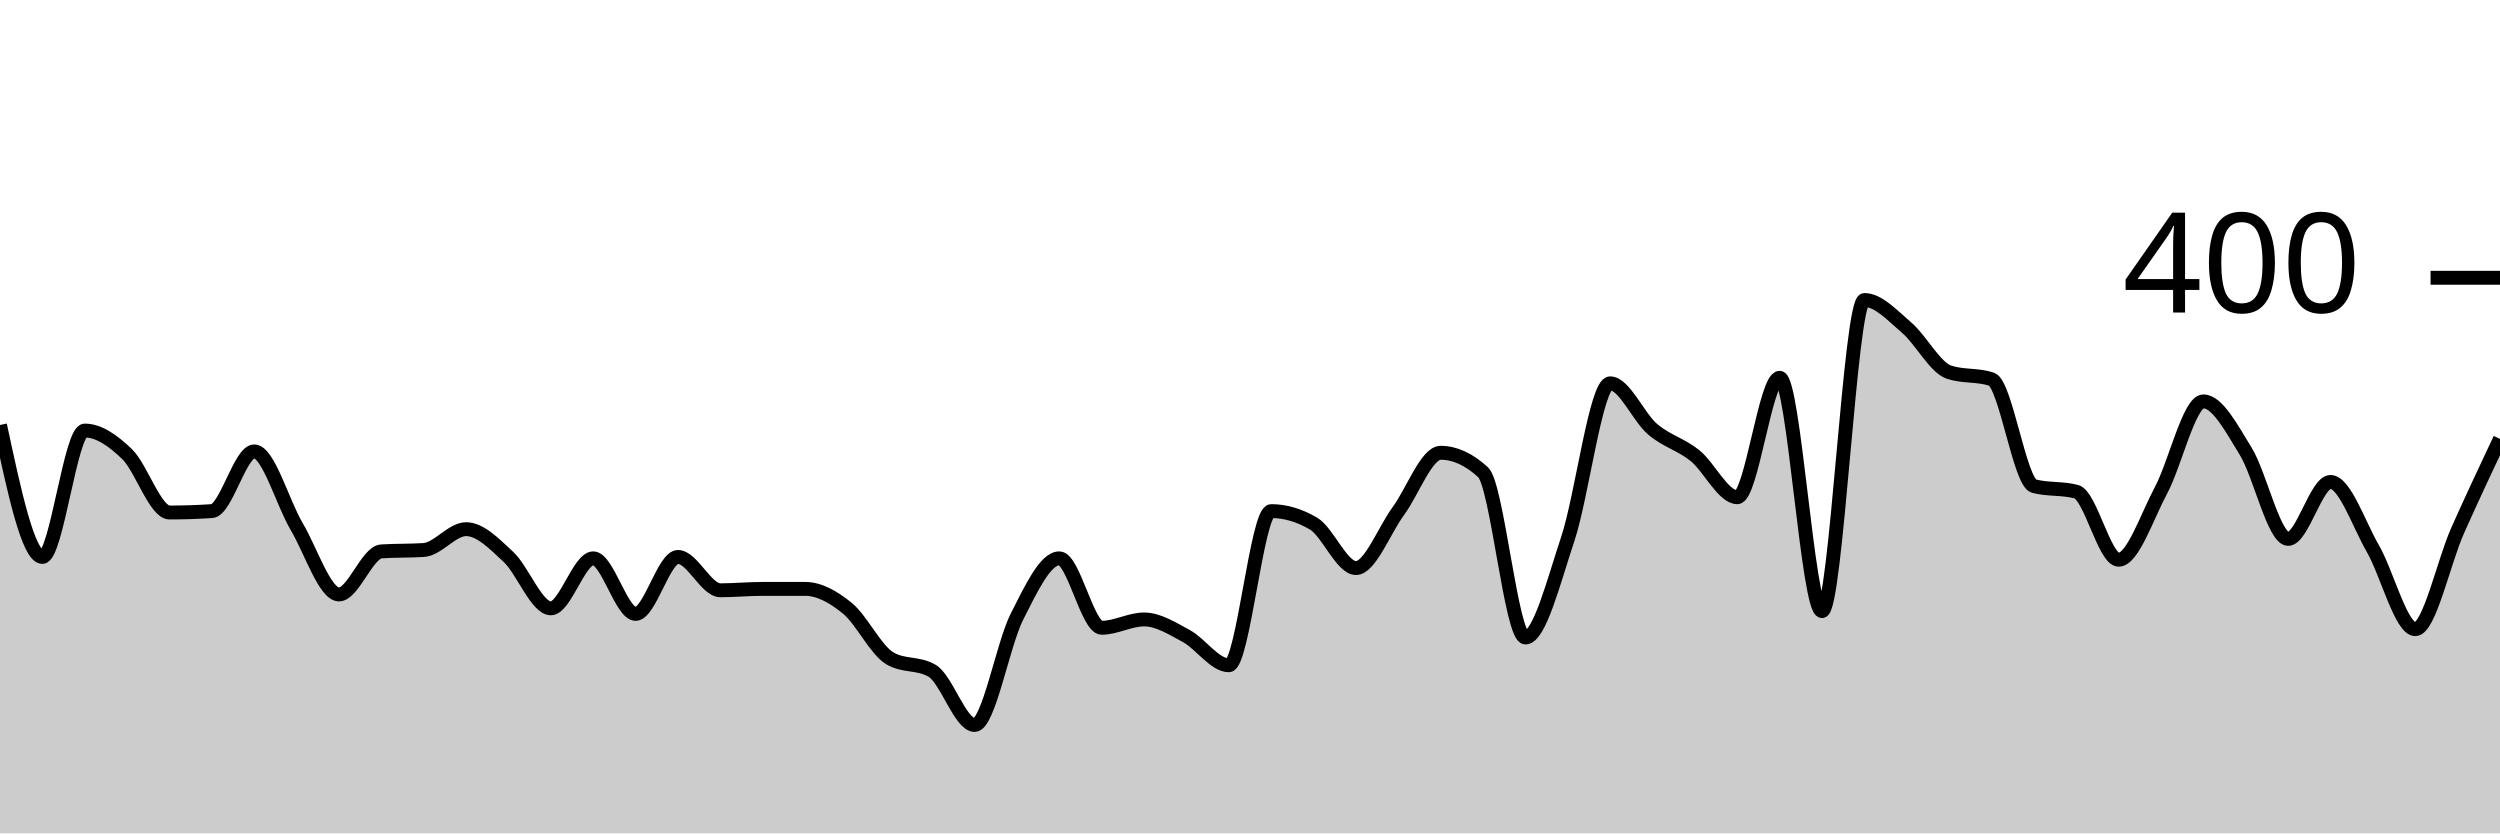
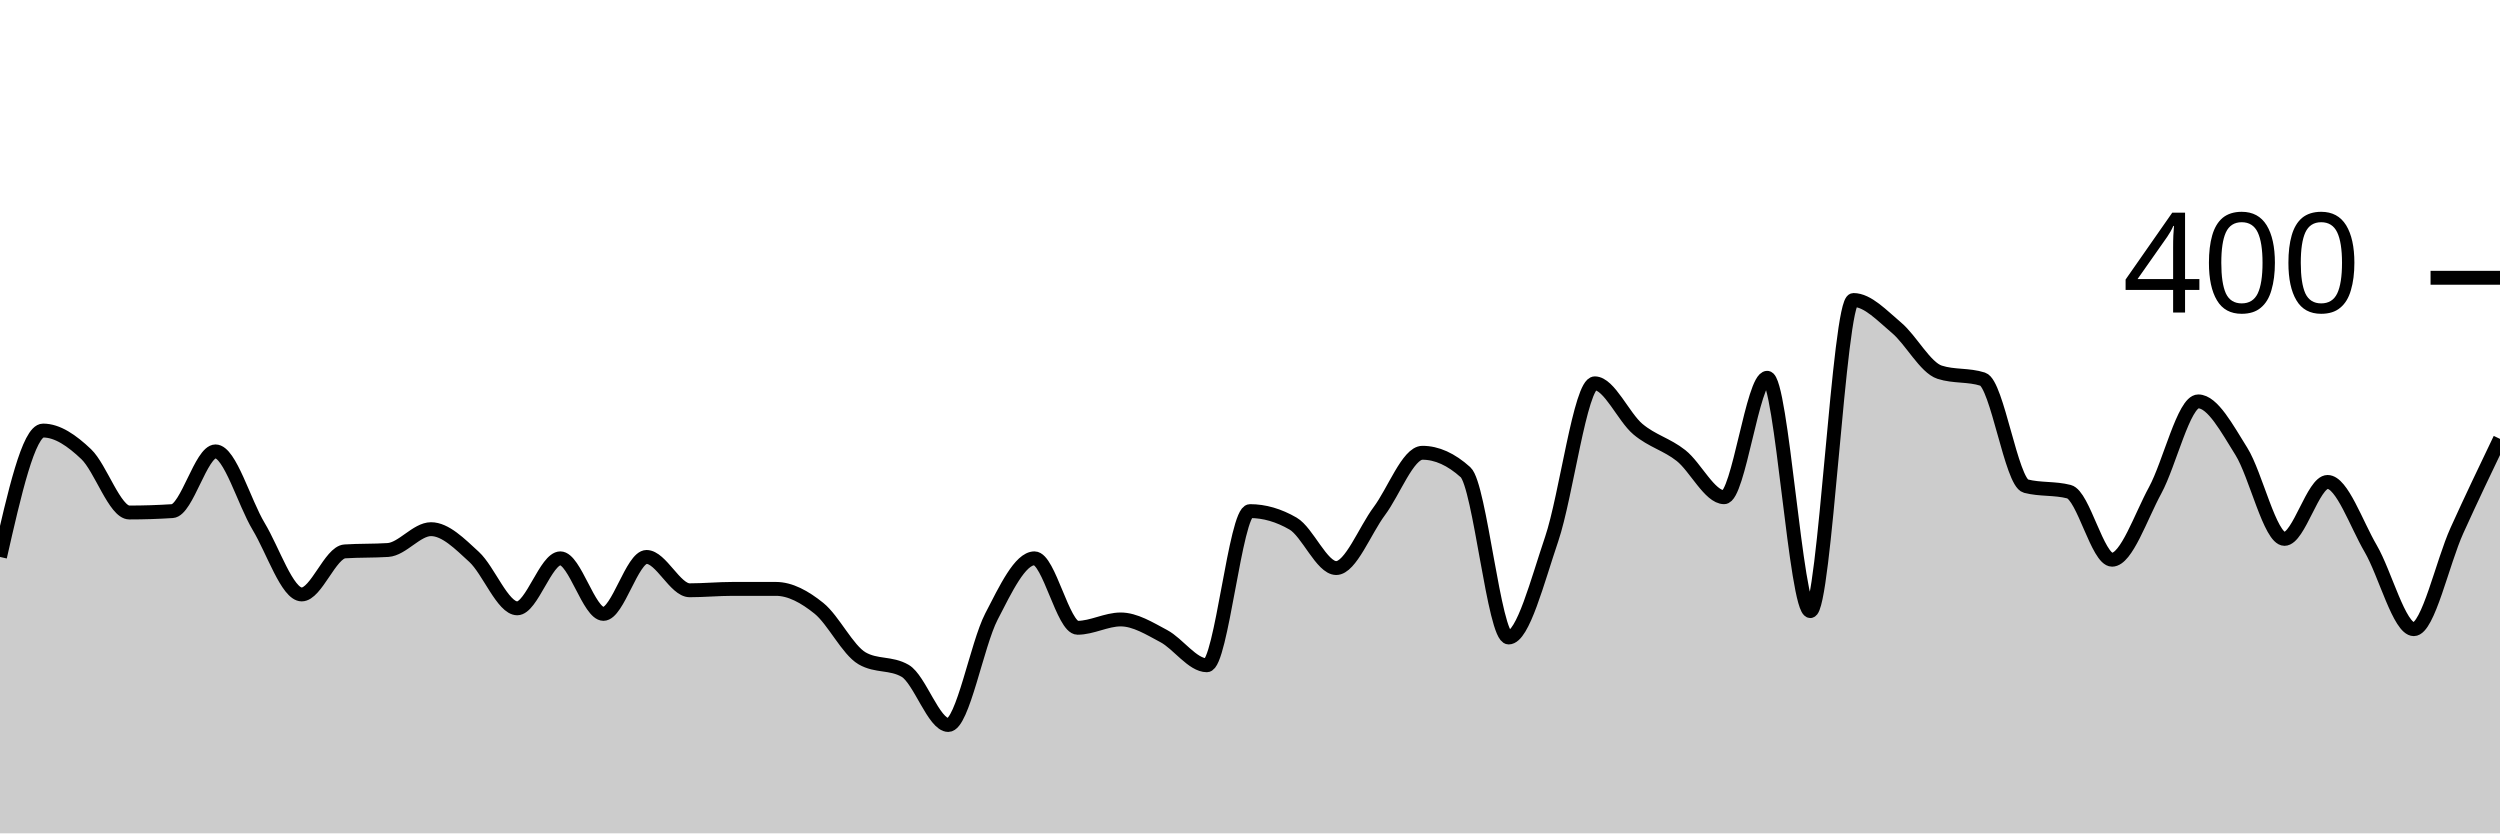
<svg xmlns="http://www.w3.org/2000/svg" viewBox="0 0 180 60">
  <g transform="translate(0,20)">
-     <path class="area" fill="rgba(0, 0, 0, 0.2)" d="M0,10.6C1.017,15.35,2.034,20.1,3.051,20.1C4.068,20.1,5.085,11,6.102,11C7.119,11,8.136,11.717,9.153,12.7C10.169,13.683,11.186,16.9,12.203,16.9C13.22,16.9,14.237,16.867,15.254,16.8C16.271,16.733,17.288,12.5,18.305,12.5C19.322,12.5,20.339,16.183,21.356,17.9C22.373,19.617,23.39,22.8,24.407,22.8C25.424,22.8,26.441,19.767,27.458,19.7C28.475,19.633,29.492,19.667,30.508,19.6C31.525,19.533,32.542,18.1,33.559,18.1C34.576,18.1,35.593,19.15,36.61,20.1C37.627,21.05,38.644,23.8,39.661,23.8C40.678,23.8,41.695,20.2,42.712,20.2C43.729,20.2,44.746,24.2,45.763,24.2C46.78,24.2,47.797,20.1,48.814,20.1C49.831,20.1,50.847,22.5,51.864,22.5C52.881,22.5,53.898,22.4,54.915,22.4C55.932,22.4,56.949,22.4,57.966,22.4C58.983,22.4,60,22.967,61.017,23.8C62.034,24.633,63.051,26.8,64.068,27.4C65.085,28,66.102,27.7,67.119,28.3C68.136,28.9,69.153,32.2,70.169,32.2C71.186,32.2,72.203,26.4,73.22,24.4C74.237,22.4,75.254,20.2,76.271,20.2C77.288,20.2,78.305,25.2,79.322,25.2C80.339,25.2,81.356,24.6,82.373,24.6C83.39,24.6,84.407,25.25,85.424,25.8C86.441,26.35,87.458,27.9,88.475,27.9C89.492,27.9,90.508,16.8,91.525,16.8C92.542,16.8,93.559,17.1,94.576,17.7C95.593,18.3,96.61,20.9,97.627,20.9C98.644,20.9,99.661,18.183,100.678,16.8C101.695,15.417,102.712,12.6,103.729,12.6C104.746,12.6,105.763,13.067,106.78,14C107.797,14.933,108.814,25.9,109.831,25.9C110.847,25.9,111.864,21.85,112.881,18.8C113.898,15.75,114.915,7.6,115.932,7.6C116.949,7.6,117.966,10.033,118.983,10.9C120,11.767,121.017,11.983,122.034,12.8C123.051,13.617,124.068,15.8,125.085,15.8C126.102,15.8,127.119,7.2,128.136,7.2C129.153,7.2,130.169,24,131.186,24C132.203,24,133.22,1.6,134.237,1.6C135.254,1.6,136.271,2.733,137.288,3.6C138.305,4.467,139.322,6.467,140.339,6.8C141.356,7.133,142.373,6.967,143.39,7.3C144.407,7.633,145.424,14.733,146.441,15C147.458,15.267,148.475,15.133,149.492,15.4C150.508,15.667,151.525,20.3,152.542,20.3C153.559,20.3,154.576,17.2,155.593,15.3C156.61,13.4,157.627,8.9,158.644,8.9C159.661,8.9,160.678,10.85,161.695,12.5C162.712,14.15,163.729,18.8,164.746,18.8C165.763,18.8,166.78,14.7,167.797,14.7C168.814,14.7,169.831,17.733,170.847,19.5C171.864,21.267,172.881,25.3,173.898,25.3C174.915,25.3,175.932,20.483,176.949,18.2C177.966,15.917,178.983,13.758,180,11.6L180,40C178.983,40,177.966,40,176.949,40C175.932,40,174.915,40,173.898,40C172.881,40,171.864,40,170.847,40C169.831,40,168.814,40,167.797,40C166.78,40,165.763,40,164.746,40C163.729,40,162.712,40,161.695,40C160.678,40,159.661,40,158.644,40C157.627,40,156.61,40,155.593,40C154.576,40,153.559,40,152.542,40C151.525,40,150.508,40,149.492,40C148.475,40,147.458,40,146.441,40C145.424,40,144.407,40,143.39,40C142.373,40,141.356,40,140.339,40C139.322,40,138.305,40,137.288,40C136.271,40,135.254,40,134.237,40C133.22,40,132.203,40,131.186,40C130.169,40,129.153,40,128.136,40C127.119,40,126.102,40,125.085,40C124.068,40,123.051,40,122.034,40C121.017,40,120,40,118.983,40C117.966,40,116.949,40,115.932,40C114.915,40,113.898,40,112.881,40C111.864,40,110.847,40,109.831,40C108.814,40,107.797,40,106.78,40C105.763,40,104.746,40,103.729,40C102.712,40,101.695,40,100.678,40C99.661,40,98.644,40,97.627,40C96.61,40,95.593,40,94.576,40C93.559,40,92.542,40,91.525,40C90.508,40,89.492,40,88.475,40C87.458,40,86.441,40,85.424,40C84.407,40,83.39,40,82.373,40C81.356,40,80.339,40,79.322,40C78.305,40,77.288,40,76.271,40C75.254,40,74.237,40,73.22,40C72.203,40,71.186,40,70.169,40C69.153,40,68.136,40,67.119,40C66.102,40,65.085,40,64.068,40C63.051,40,62.034,40,61.017,40C60,40,58.983,40,57.966,40C56.949,40,55.932,40,54.915,40C53.898,40,52.881,40,51.864,40C50.847,40,49.831,40,48.814,40C47.797,40,46.78,40,45.763,40C44.746,40,43.729,40,42.712,40C41.695,40,40.678,40,39.661,40C38.644,40,37.627,40,36.61,40C35.593,40,34.576,40,33.559,40C32.542,40,31.525,40,30.508,40C29.492,40,28.475,40,27.458,40C26.441,40,25.424,40,24.407,40C23.39,40,22.373,40,21.356,40C20.339,40,19.322,40,18.305,40C17.288,40,16.271,40,15.254,40C14.237,40,13.22,40,12.203,40C11.186,40,10.169,40,9.153,40C8.136,40,7.119,40,6.102,40C5.085,40,4.068,40,3.051,40C2.034,40,1.017,40,0,40Z" />
-     <path class="line" stroke="black" fill="none" d="M0,10.6C1.017,15.35,2.034,20.1,3.051,20.1C4.068,20.1,5.085,11,6.102,11C7.119,11,8.136,11.717,9.153,12.7C10.169,13.683,11.186,16.9,12.203,16.9C13.22,16.9,14.237,16.867,15.254,16.8C16.271,16.733,17.288,12.5,18.305,12.5C19.322,12.5,20.339,16.183,21.356,17.9C22.373,19.617,23.39,22.8,24.407,22.8C25.424,22.8,26.441,19.767,27.458,19.7C28.475,19.633,29.492,19.667,30.508,19.6C31.525,19.533,32.542,18.1,33.559,18.1C34.576,18.1,35.593,19.15,36.61,20.1C37.627,21.05,38.644,23.8,39.661,23.8C40.678,23.8,41.695,20.2,42.712,20.2C43.729,20.2,44.746,24.2,45.763,24.2C46.78,24.2,47.797,20.1,48.814,20.1C49.831,20.1,50.847,22.5,51.864,22.5C52.881,22.5,53.898,22.4,54.915,22.4C55.932,22.4,56.949,22.4,57.966,22.4C58.983,22.4,60,22.967,61.017,23.8C62.034,24.633,63.051,26.8,64.068,27.4C65.085,28,66.102,27.7,67.119,28.3C68.136,28.9,69.153,32.2,70.169,32.2C71.186,32.2,72.203,26.4,73.22,24.4C74.237,22.4,75.254,20.2,76.271,20.2C77.288,20.2,78.305,25.2,79.322,25.2C80.339,25.2,81.356,24.6,82.373,24.6C83.39,24.6,84.407,25.25,85.424,25.8C86.441,26.35,87.458,27.9,88.475,27.9C89.492,27.9,90.508,16.8,91.525,16.8C92.542,16.8,93.559,17.1,94.576,17.7C95.593,18.3,96.61,20.9,97.627,20.9C98.644,20.9,99.661,18.183,100.678,16.8C101.695,15.417,102.712,12.6,103.729,12.6C104.746,12.6,105.763,13.067,106.78,14C107.797,14.933,108.814,25.9,109.831,25.9C110.847,25.9,111.864,21.85,112.881,18.8C113.898,15.75,114.915,7.6,115.932,7.6C116.949,7.6,117.966,10.033,118.983,10.9C120,11.767,121.017,11.983,122.034,12.8C123.051,13.617,124.068,15.8,125.085,15.8C126.102,15.8,127.119,7.2,128.136,7.2C129.153,7.2,130.169,24,131.186,24C132.203,24,133.22,1.6,134.237,1.6C135.254,1.6,136.271,2.733,137.288,3.6C138.305,4.467,139.322,6.467,140.339,6.8C141.356,7.133,142.373,6.967,143.39,7.3C144.407,7.633,145.424,14.733,146.441,15C147.458,15.267,148.475,15.133,149.492,15.4C150.508,15.667,151.525,20.3,152.542,20.3C153.559,20.3,154.576,17.2,155.593,15.3C156.61,13.4,157.627,8.9,158.644,8.9C159.661,8.9,160.678,10.85,161.695,12.5C162.712,14.15,163.729,18.8,164.746,18.8C165.763,18.8,166.78,14.7,167.797,14.7C168.814,14.7,169.831,17.733,170.847,19.5C171.864,21.267,172.881,25.3,173.898,25.3C174.915,25.3,175.932,20.483,176.949,18.2C177.966,15.917,178.983,13.758,180,11.6" />
+     <path class="area" fill="rgba(0, 0, 0, 0.2)" d="M0,20.1C1.034,15.55,2.069,11,3.103,11C4.138,11,5.172,11.717,6.207,12.7C7.241,13.683,8.276,16.9,9.31,16.9C10.345,16.9,11.379,16.867,12.414,16.8C13.448,16.733,14.483,12.5,15.517,12.5C16.552,12.5,17.586,16.183,18.621,17.9C19.655,19.617,20.69,22.8,21.724,22.8C22.759,22.8,23.793,19.767,24.828,19.7C25.862,19.633,26.897,19.667,27.931,19.6C28.966,19.533,30,18.1,31.034,18.1C32.069,18.1,33.103,19.15,34.138,20.1C35.172,21.05,36.207,23.8,37.241,23.8C38.276,23.8,39.31,20.2,40.345,20.2C41.379,20.2,42.414,24.2,43.448,24.2C44.483,24.2,45.517,20.1,46.552,20.1C47.586,20.1,48.621,22.5,49.655,22.5C50.69,22.5,51.724,22.4,52.759,22.4C53.793,22.4,54.828,22.4,55.862,22.4C56.897,22.4,57.931,22.967,58.966,23.8C60,24.633,61.034,26.8,62.069,27.4C63.103,28,64.138,27.7,65.172,28.3C66.207,28.9,67.241,32.2,68.276,32.2C69.31,32.2,70.345,26.4,71.379,24.4C72.414,22.4,73.448,20.2,74.483,20.2C75.517,20.2,76.552,25.2,77.586,25.2C78.621,25.2,79.655,24.6,80.69,24.6C81.724,24.6,82.759,25.25,83.793,25.8C84.828,26.35,85.862,27.9,86.897,27.9C87.931,27.9,88.966,16.8,90,16.8C91.034,16.8,92.069,17.1,93.103,17.7C94.138,18.3,95.172,20.9,96.207,20.9C97.241,20.9,98.276,18.183,99.31,16.8C100.345,15.417,101.379,12.6,102.414,12.6C103.448,12.6,104.483,13.067,105.517,14C106.552,14.933,107.586,25.9,108.621,25.9C109.655,25.9,110.69,21.85,111.724,18.8C112.759,15.75,113.793,7.6,114.828,7.6C115.862,7.6,116.897,10.033,117.931,10.9C118.966,11.767,120,11.983,121.034,12.8C122.069,13.617,123.103,15.8,124.138,15.8C125.172,15.8,126.207,7.2,127.241,7.2C128.276,7.2,129.31,24,130.345,24C131.379,24,132.414,1.6,133.448,1.6C134.483,1.6,135.517,2.733,136.552,3.6C137.586,4.467,138.621,6.467,139.655,6.8C140.69,7.133,141.724,6.967,142.759,7.3C143.793,7.633,144.828,14.733,145.862,15C146.897,15.267,147.931,15.133,148.966,15.4C150,15.667,151.034,20.3,152.069,20.3C153.103,20.3,154.138,17.2,155.172,15.3C156.207,13.4,157.241,8.9,158.276,8.9C159.31,8.9,160.345,10.85,161.379,12.5C162.414,14.15,163.448,18.8,164.483,18.8C165.517,18.8,166.552,14.7,167.586,14.7C168.621,14.7,169.655,17.733,170.69,19.5C171.724,21.267,172.759,25.3,173.793,25.3C174.828,25.3,175.862,20.483,176.897,18.2C177.931,15.917,178.966,13.758,180,11.6L180,40C178.966,40,177.931,40,176.897,40C175.862,40,174.828,40,173.793,40C172.759,40,171.724,40,170.69,40C169.655,40,168.621,40,167.586,40C166.552,40,165.517,40,164.483,40C163.448,40,162.414,40,161.379,40C160.345,40,159.31,40,158.276,40C157.241,40,156.207,40,155.172,40C154.138,40,153.103,40,152.069,40C151.034,40,150,40,148.966,40C147.931,40,146.897,40,145.862,40C144.828,40,143.793,40,142.759,40C141.724,40,140.69,40,139.655,40C138.621,40,137.586,40,136.552,40C135.517,40,134.483,40,133.448,40C132.414,40,131.379,40,130.345,40C129.31,40,128.276,40,127.241,40C126.207,40,125.172,40,124.138,40C123.103,40,122.069,40,121.034,40C120,40,118.966,40,117.931,40C116.897,40,115.862,40,114.828,40C113.793,40,112.759,40,111.724,40C110.69,40,109.655,40,108.621,40C107.586,40,106.552,40,105.517,40C104.483,40,103.448,40,102.414,40C101.379,40,100.345,40,99.31,40C98.276,40,97.241,40,96.207,40C95.172,40,94.138,40,93.103,40C92.069,40,91.034,40,90,40C88.966,40,87.931,40,86.897,40C85.862,40,84.828,40,83.793,40C82.759,40,81.724,40,80.69,40C79.655,40,78.621,40,77.586,40C76.552,40,75.517,40,74.483,40C73.448,40,72.414,40,71.379,40C70.345,40,69.31,40,68.276,40C67.241,40,66.207,40,65.172,40C64.138,40,63.103,40,62.069,40C61.034,40,60,40,58.966,40C57.931,40,56.897,40,55.862,40C54.828,40,53.793,40,52.759,40C51.724,40,50.69,40,49.655,40C48.621,40,47.586,40,46.552,40C45.517,40,44.483,40,43.448,40C42.414,40,41.379,40,40.345,40C39.31,40,38.276,40,37.241,40C36.207,40,35.172,40,34.138,40C33.103,40,32.069,40,31.034,40C30,40,28.966,40,27.931,40C26.897,40,25.862,40,24.828,40C23.793,40,22.759,40,21.724,40C20.69,40,19.655,40,18.621,40C17.586,40,16.552,40,15.517,40C14.483,40,13.448,40,12.414,40C11.379,40,10.345,40,9.31,40C8.276,40,7.241,40,6.207,40C5.172,40,4.138,40,3.103,40C2.069,40,1.034,40,0,40Z" />
+     <path class="line" stroke="black" fill="none" d="M0,20.1C1.034,15.55,2.069,11,3.103,11C4.138,11,5.172,11.717,6.207,12.7C7.241,13.683,8.276,16.9,9.31,16.9C10.345,16.9,11.379,16.867,12.414,16.8C13.448,16.733,14.483,12.5,15.517,12.5C16.552,12.5,17.586,16.183,18.621,17.9C19.655,19.617,20.69,22.8,21.724,22.8C22.759,22.8,23.793,19.767,24.828,19.7C25.862,19.633,26.897,19.667,27.931,19.6C28.966,19.533,30,18.1,31.034,18.1C32.069,18.1,33.103,19.15,34.138,20.1C35.172,21.05,36.207,23.8,37.241,23.8C38.276,23.8,39.31,20.2,40.345,20.2C41.379,20.2,42.414,24.2,43.448,24.2C44.483,24.2,45.517,20.1,46.552,20.1C47.586,20.1,48.621,22.5,49.655,22.5C50.69,22.5,51.724,22.4,52.759,22.4C53.793,22.4,54.828,22.4,55.862,22.4C56.897,22.4,57.931,22.967,58.966,23.8C60,24.633,61.034,26.8,62.069,27.4C63.103,28,64.138,27.7,65.172,28.3C66.207,28.9,67.241,32.2,68.276,32.2C69.31,32.2,70.345,26.4,71.379,24.4C72.414,22.4,73.448,20.2,74.483,20.2C75.517,20.2,76.552,25.2,77.586,25.2C78.621,25.2,79.655,24.6,80.69,24.6C81.724,24.6,82.759,25.25,83.793,25.8C84.828,26.35,85.862,27.9,86.897,27.9C87.931,27.9,88.966,16.8,90,16.8C91.034,16.8,92.069,17.1,93.103,17.7C94.138,18.3,95.172,20.9,96.207,20.9C97.241,20.9,98.276,18.183,99.31,16.8C100.345,15.417,101.379,12.6,102.414,12.6C103.448,12.6,104.483,13.067,105.517,14C106.552,14.933,107.586,25.9,108.621,25.9C109.655,25.9,110.69,21.85,111.724,18.8C112.759,15.75,113.793,7.6,114.828,7.6C115.862,7.6,116.897,10.033,117.931,10.9C118.966,11.767,120,11.983,121.034,12.8C122.069,13.617,123.103,15.8,124.138,15.8C125.172,15.8,126.207,7.2,127.241,7.2C128.276,7.2,129.31,24,130.345,24C131.379,24,132.414,1.6,133.448,1.6C134.483,1.6,135.517,2.733,136.552,3.6C137.586,4.467,138.621,6.467,139.655,6.8C140.69,7.133,141.724,6.967,142.759,7.3C143.793,7.633,144.828,14.733,145.862,15C146.897,15.267,147.931,15.133,148.966,15.4C150,15.667,151.034,20.3,152.069,20.3C153.103,20.3,154.138,17.2,155.172,15.3C156.207,13.4,157.241,8.9,158.276,8.9C159.31,8.9,160.345,10.85,161.379,12.5C162.414,14.15,163.448,18.8,164.483,18.8C165.517,18.8,166.552,14.7,167.586,14.7C168.621,14.7,169.655,17.733,170.69,19.5C171.724,21.267,172.759,25.3,173.793,25.3C174.828,25.3,175.862,20.483,176.897,18.2C177.931,15.917,178.966,13.758,180,11.6" />
    <path class="axis-ceiling" stroke-width="1" stroke="black" fill="none" d="M175,0L180,0" />
    <text class="axis-ceiling-label" font-family="sans-serif" text-anchor="end" font-size="10px" x="170" y="2.5">400</text>
  </g>
</svg>
